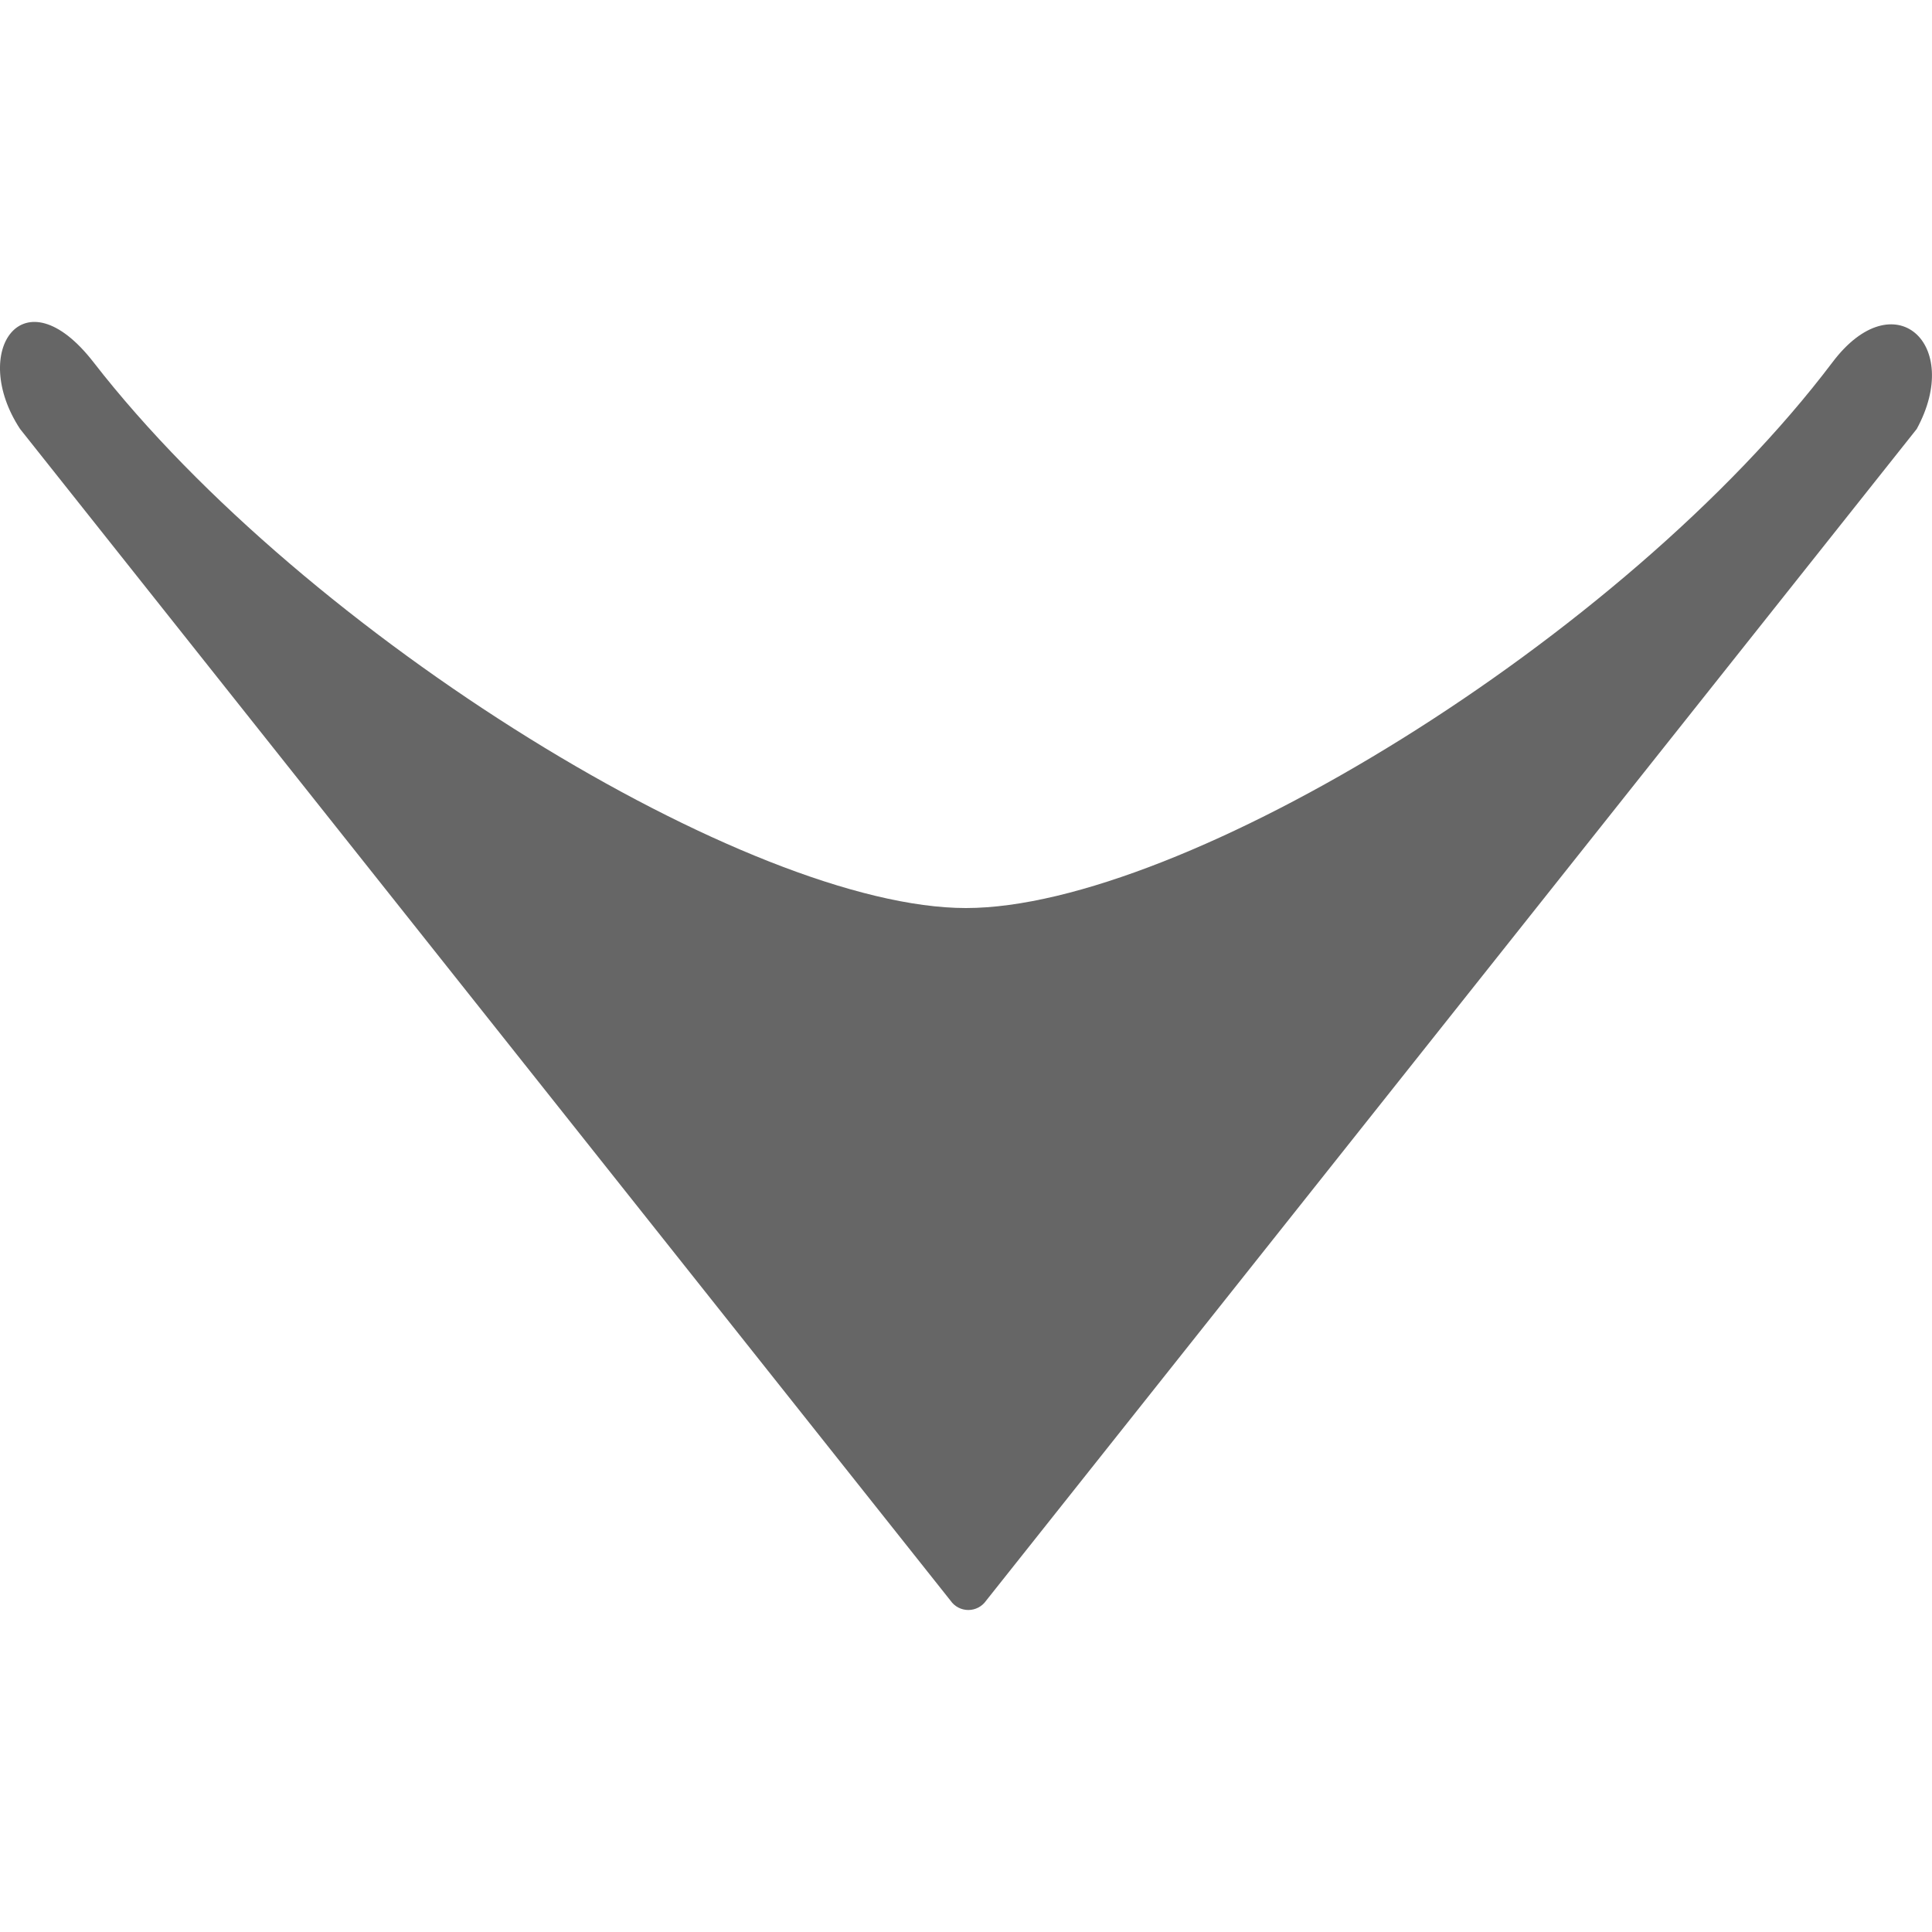
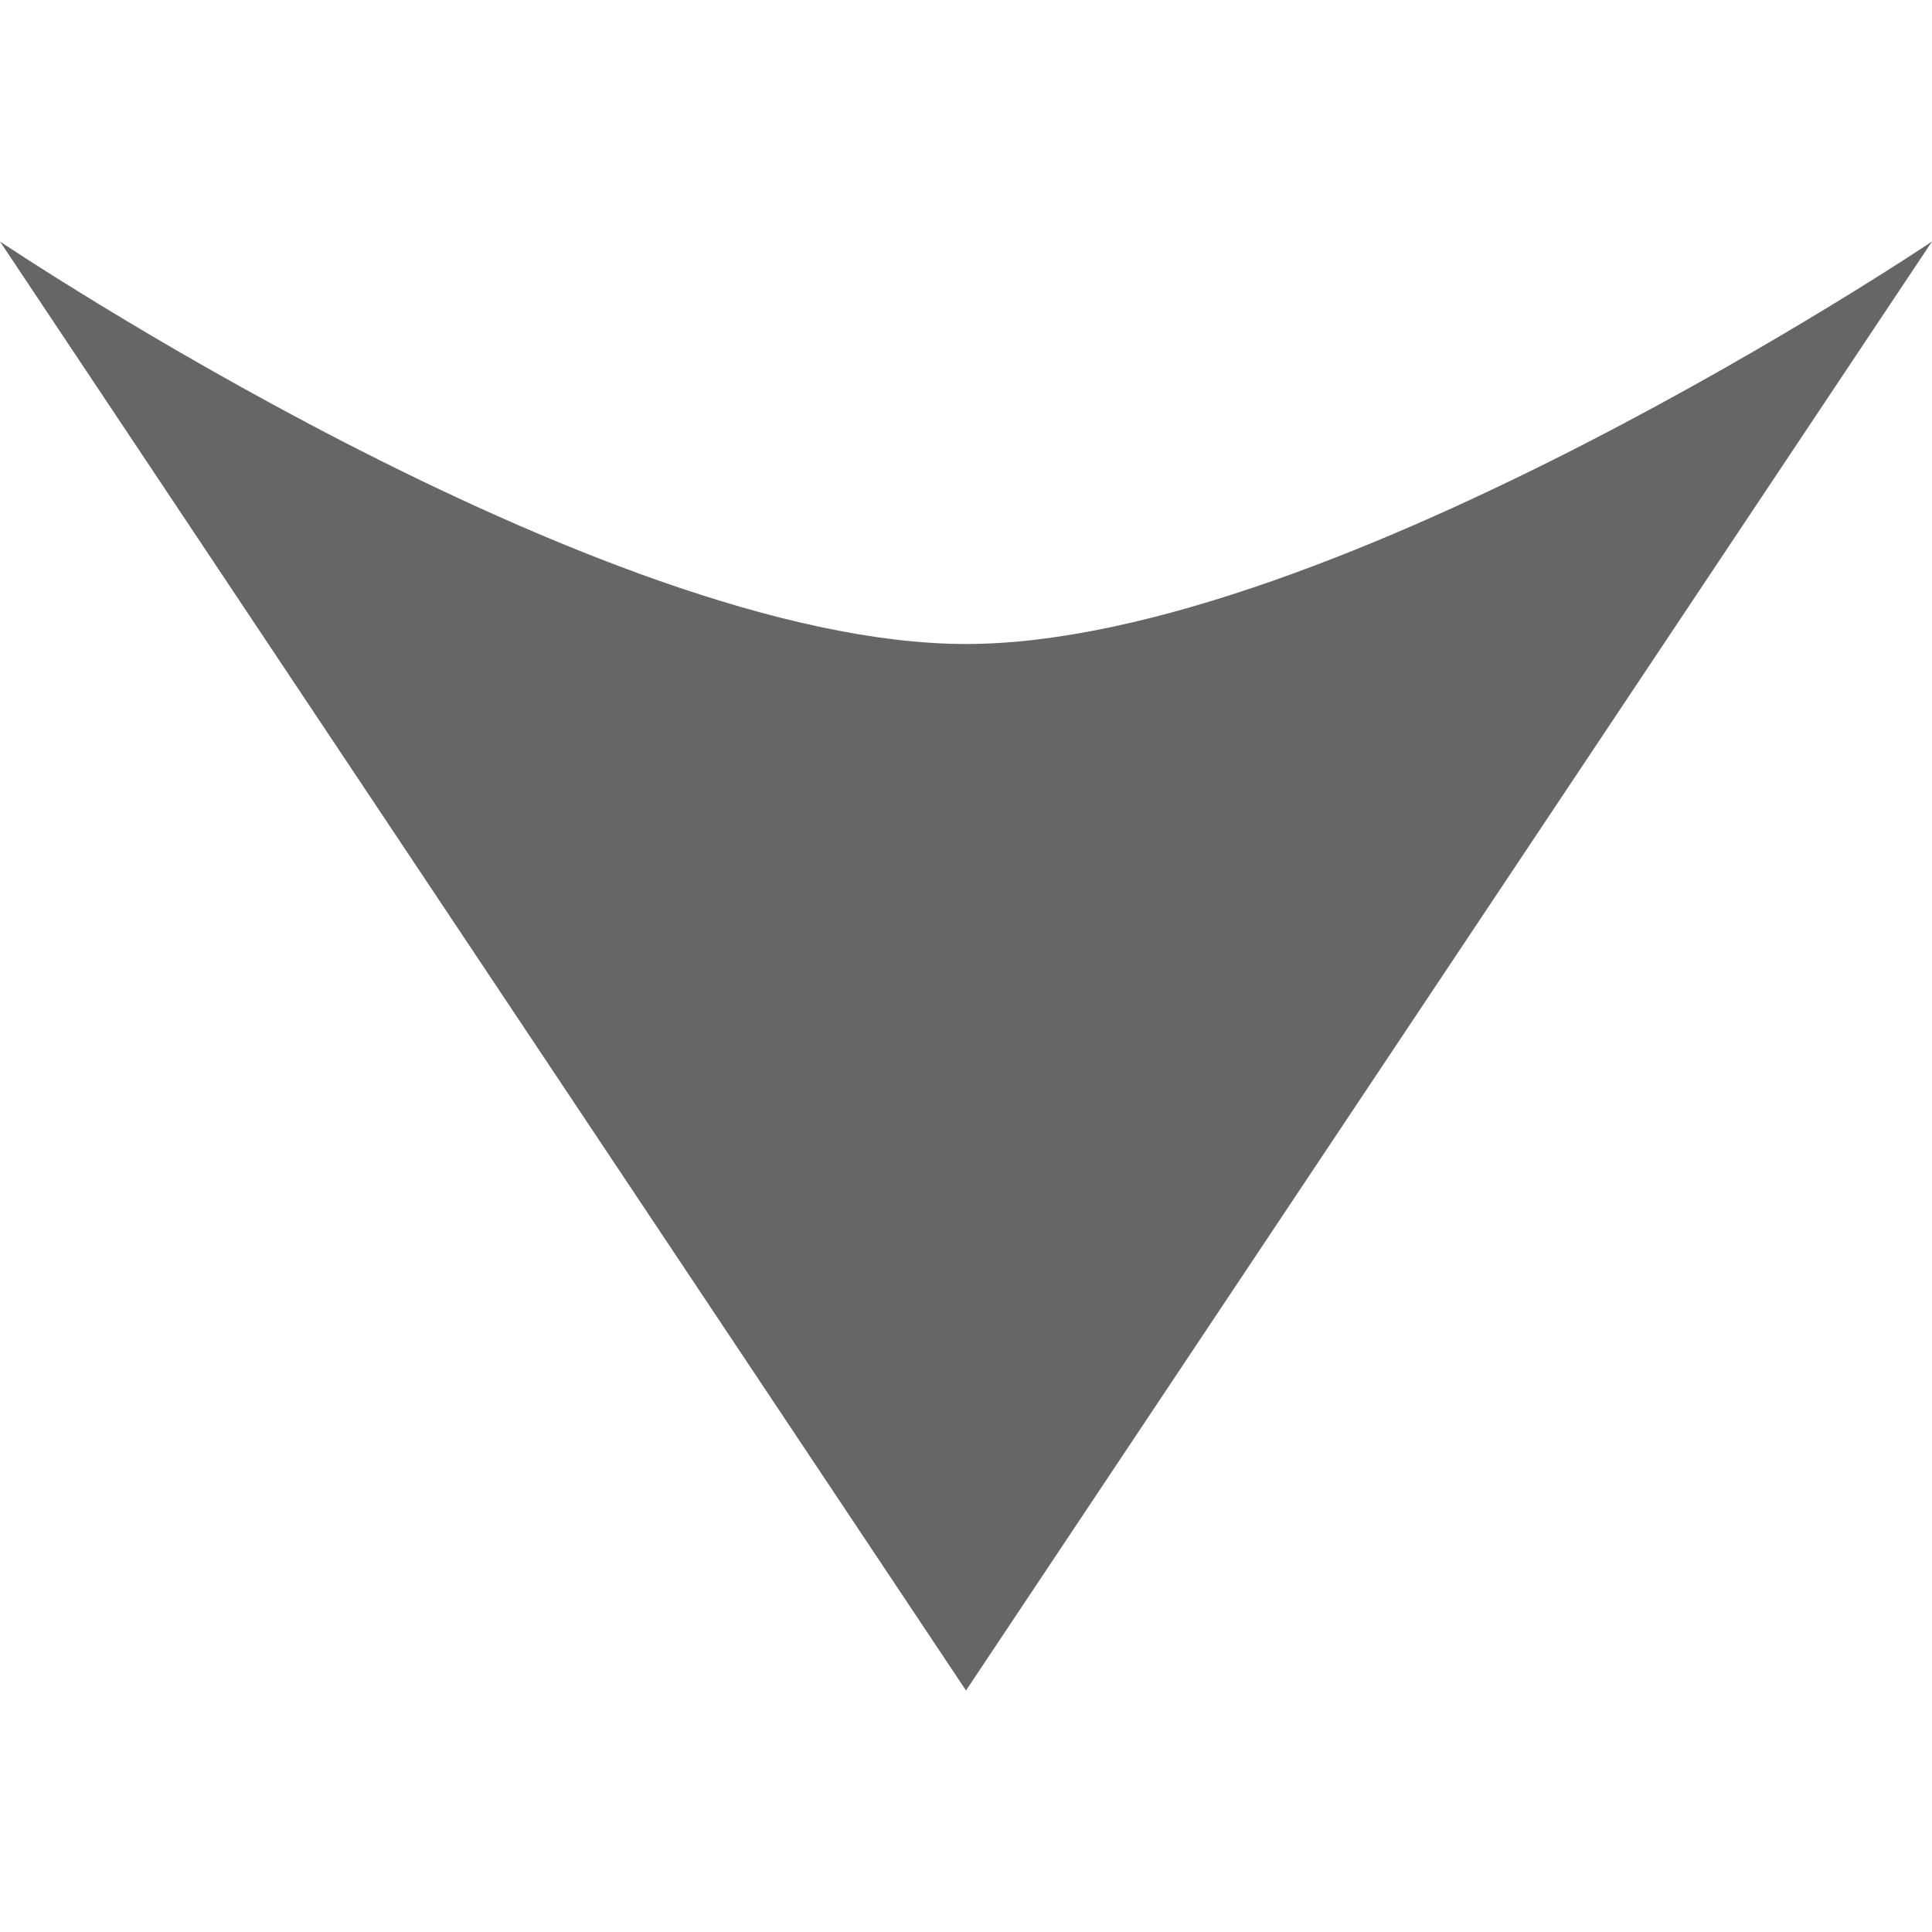
- <svg xmlns="http://www.w3.org/2000/svg" viewBox="0 0 397.01 264.7" width="1em" height="1em">
-   <defs>
-     <style>.cls-1{fill:#666666;}</style>
-   </defs>
-   <g id="Layer_2" data-name="Layer 2">
-     <g id="Layer_1-2" data-name="Layer 1">
-       <path class="cls-1" d="M202.63,262.78,393.87,22c9.57-17.55-4.67-30.45-17.29-13.74-43.06,57-133.84,112.18-178.08,112.18S63,64.71,19.21,8.27C4.76-10.33-6.36,6.05,4.13,22l191.2,240.77A4.44,4.44,0,0,0,202.63,262.78Z" />
-     </g>
-   </g>
+ <svg xmlns="http://www.w3.org/2000/svg" width="1em" height="1em" viewBox="0 0 12 9" fill="none">
+   <path d="M6 9L0 0C0 0 3.718 2.5 6 2.5C8.282 2.5 12 0 12 0L6 9Z" fill="#666666" />
</svg>
